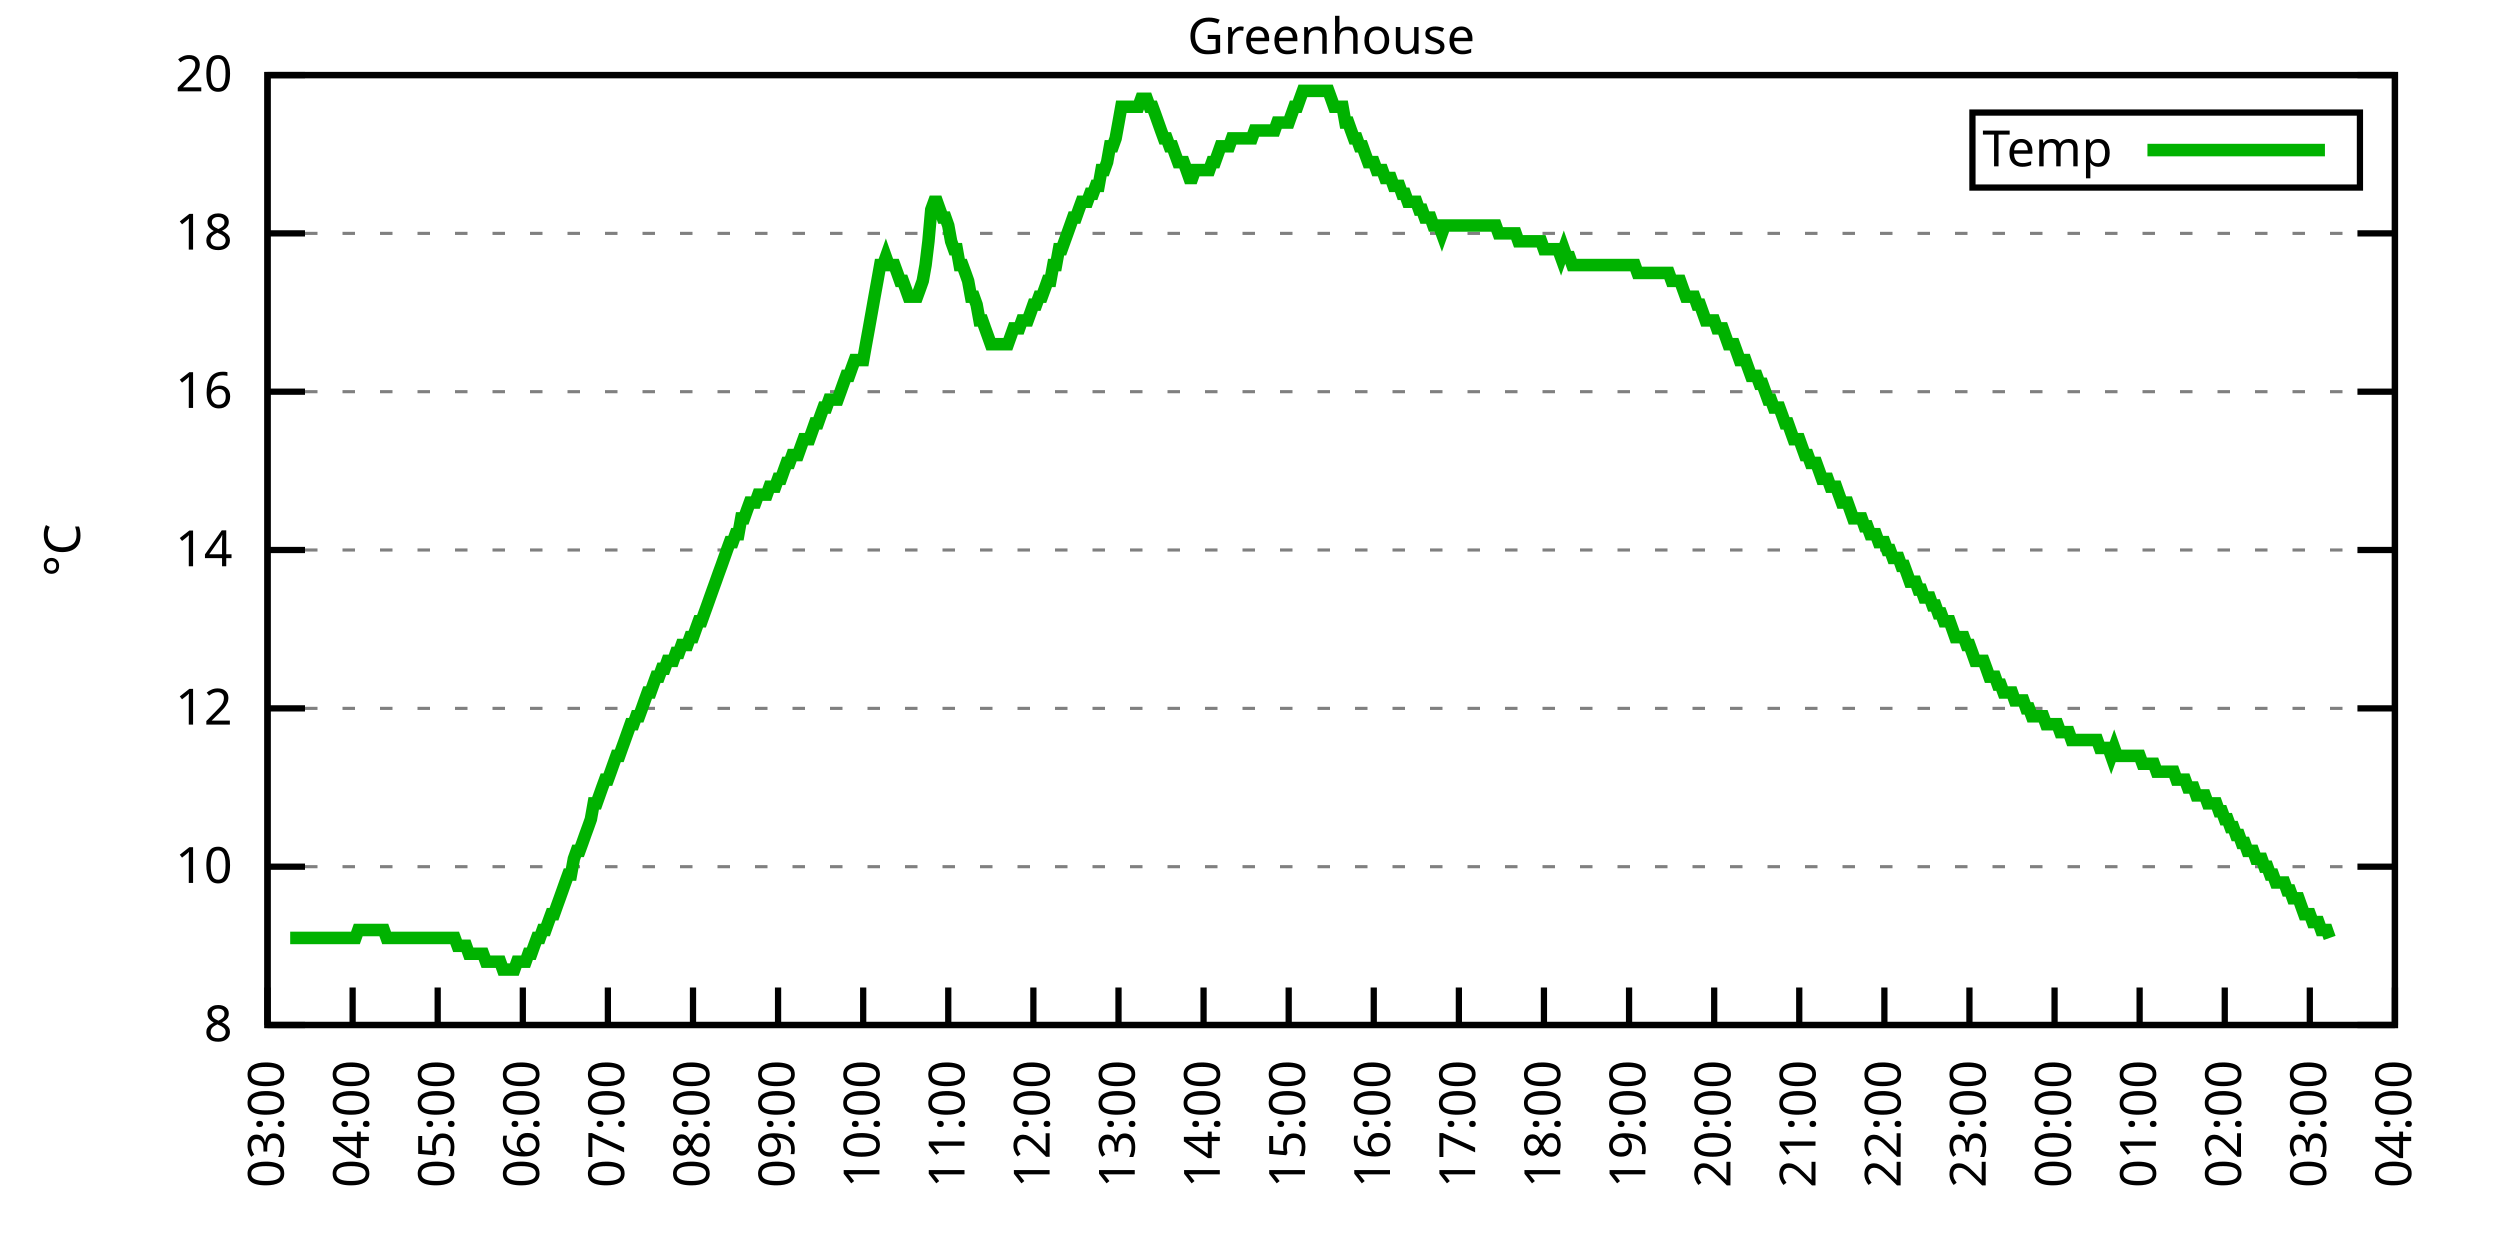
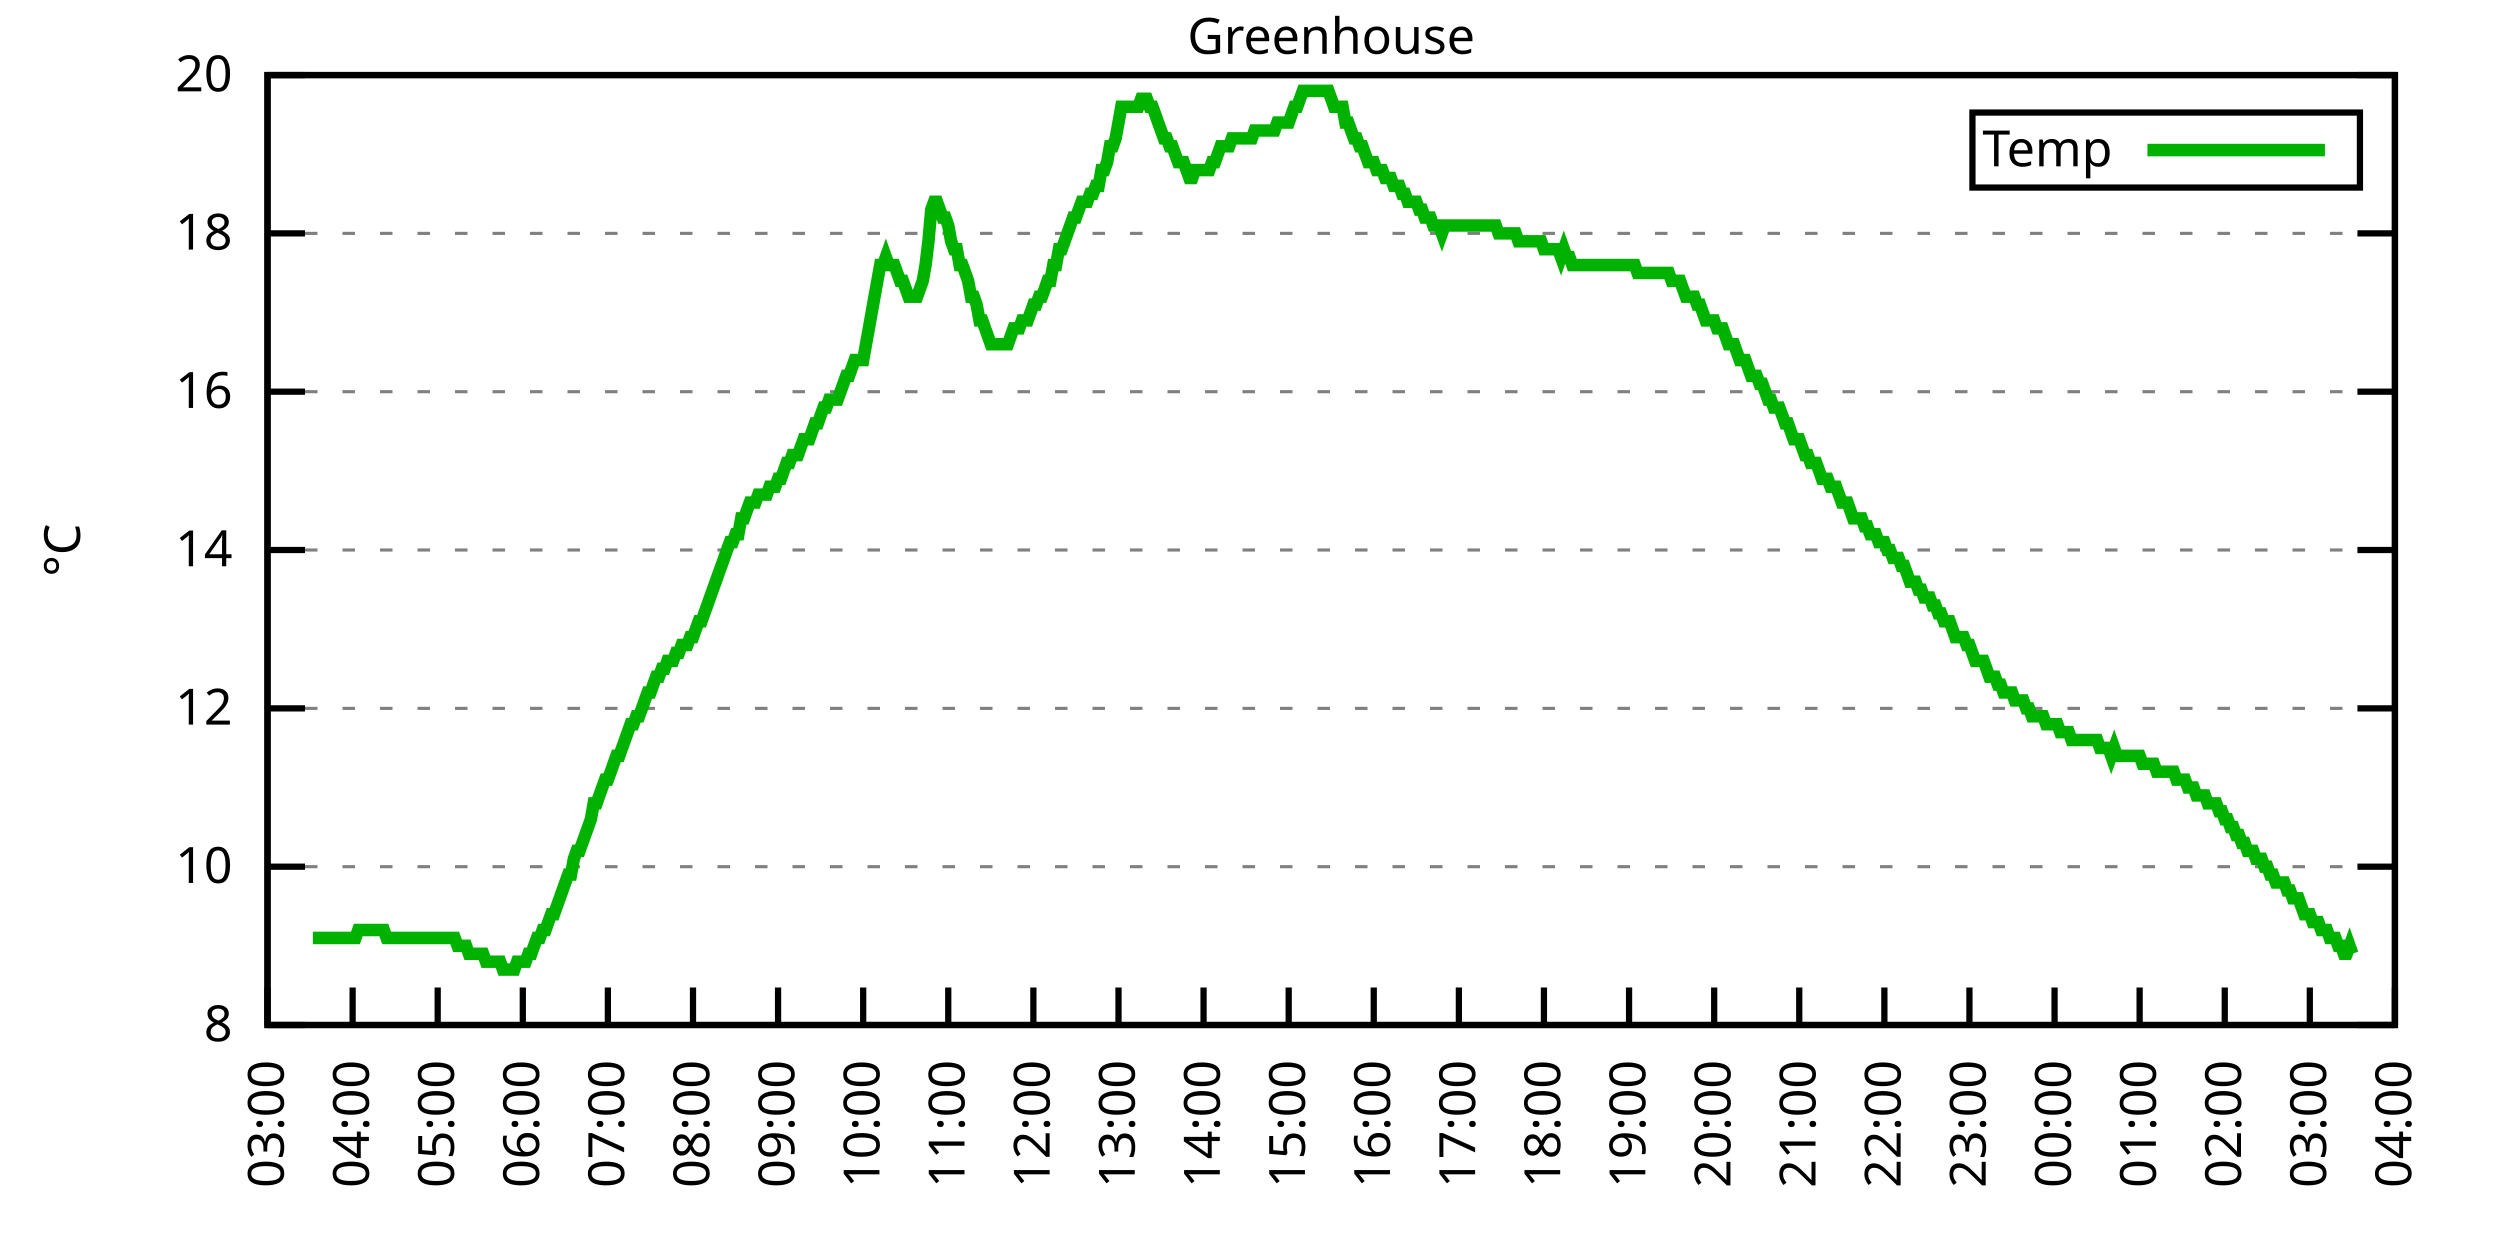
<svg xmlns="http://www.w3.org/2000/svg" xmlns:xlink="http://www.w3.org/1999/xlink" width="400" height="200" viewBox="0 0 400 200">
  <g id="gnuplot_canvas">
    <rect x="0" y="0" width="400" height="200" fill="none" />
    <defs>
      <circle id="gpDot" r="0.5" stroke-width="0.5" stroke="currentColor" />
      <path id="gpPt0" stroke-width="0.333" stroke="currentColor" d="M-1,0 h2 M0,-1 v2" />
      <path id="gpPt1" stroke-width="0.333" stroke="currentColor" d="M-1,-1 L1,1 M1,-1 L-1,1" />
      <path id="gpPt2" stroke-width="0.333" stroke="currentColor" d="M-1,0 L1,0 M0,-1 L0,1 M-1,-1 L1,1 M-1,1 L1,-1" />
      <rect id="gpPt3" stroke-width="0.333" stroke="currentColor" x="-1" y="-1" width="2" height="2" />
      <rect id="gpPt4" stroke-width="0.333" stroke="currentColor" fill="currentColor" x="-1" y="-1" width="2" height="2" />
      <circle id="gpPt5" stroke-width="0.333" stroke="currentColor" cx="0" cy="0" r="1" />
      <use xlink:href="#gpPt5" id="gpPt6" fill="currentColor" stroke="none" />
      <path id="gpPt7" stroke-width="0.333" stroke="currentColor" d="M0,-1.33 L-1.33,0.67 L1.33,0.67 z" />
      <use xlink:href="#gpPt7" id="gpPt8" fill="currentColor" stroke="none" />
      <use xlink:href="#gpPt7" id="gpPt9" stroke="currentColor" transform="rotate(180)" />
      <use xlink:href="#gpPt9" id="gpPt10" fill="currentColor" stroke="none" />
      <use xlink:href="#gpPt3" id="gpPt11" stroke="currentColor" transform="rotate(45)" />
      <use xlink:href="#gpPt11" id="gpPt12" fill="currentColor" stroke="none" />
      <path id="gpPt13" stroke-width="0.333" stroke="currentColor" d="M0,1.330 L1.265,0.411 L0.782,-1.067 L-0.782,-1.076 L-1.265,0.411 z" />
      <use xlink:href="#gpPt13" id="gpPt14" fill="currentColor" stroke="none" />
      <filter id="textbox" filterUnits="objectBoundingBox" x="0" y="0" height="1" width="1">
        <feFlood flood-color="white" flood-opacity="1" result="bgnd" />
        <feComposite in="SourceGraphic" in2="bgnd" operator="atop" />
      </filter>
      <filter id="greybox" filterUnits="objectBoundingBox" x="0" y="0" height="1" width="1">
        <feFlood flood-color="lightgrey" flood-opacity="1" result="grey" />
        <feComposite in="SourceGraphic" in2="grey" operator="atop" />
      </filter>
    </defs>
    <g fill="none" color="white" stroke="currentColor" stroke-width="1.00" stroke-linecap="butt" stroke-linejoin="miter">
</g>
    <g fill="none" color="black" stroke="currentColor" stroke-width="1.00" stroke-linecap="butt" stroke-linejoin="miter">
      <g stroke="none" shape-rendering="crispEdges">
        <polygon fill="rgb(255, 255, 255)" points="42.80,164.00 383.18,164.00 383.18,12.02 42.80,12.02 " />
      </g>
    </g>
    <g fill="none" color="black" stroke="currentColor" stroke-width="1.00" stroke-linecap="butt" stroke-linejoin="miter">
</g>
    <g fill="none" color="black" stroke="black" stroke-width="0.50" stroke-linecap="butt" stroke-linejoin="miter">
</g>
    <g fill="none" color="gray" stroke="currentColor" stroke-width="0.50" stroke-linecap="butt" stroke-linejoin="miter">
      <path stroke="gray" stroke-dasharray="2,4" class="gridline" d="M42.80,164.00 L383.19,164.00  " />
    </g>
    <g fill="none" color="gray" stroke="gray" stroke-width="1.00" stroke-linecap="butt" stroke-linejoin="miter">
</g>
    <g fill="none" color="black" stroke="currentColor" stroke-width="1.00" stroke-linecap="butt" stroke-linejoin="miter">
      <path stroke="black" d="M42.80,164.00 L48.80,164.00 M383.19,164.00 L377.19,164.00  " />
      <g transform="translate(37.20,166.60)" stroke="none" fill="black" font-family="Sans" font-size="8.00" text-anchor="end">
        <text>
          <tspan font-family="Sans"> 8</tspan>
        </text>
      </g>
    </g>
    <g fill="none" color="black" stroke="currentColor" stroke-width="1.00" stroke-linecap="butt" stroke-linejoin="miter">
</g>
    <g fill="none" color="black" stroke="black" stroke-width="0.50" stroke-linecap="butt" stroke-linejoin="miter">
</g>
    <g fill="none" color="gray" stroke="currentColor" stroke-width="0.50" stroke-linecap="butt" stroke-linejoin="miter">
      <path stroke="gray" stroke-dasharray="2,4" class="gridline" d="M42.80,138.67 L383.19,138.67  " />
    </g>
    <g fill="none" color="gray" stroke="gray" stroke-width="1.00" stroke-linecap="butt" stroke-linejoin="miter">
</g>
    <g fill="none" color="black" stroke="currentColor" stroke-width="1.00" stroke-linecap="butt" stroke-linejoin="miter">
      <path stroke="black" d="M42.80,138.67 L48.80,138.67 M383.19,138.67 L377.19,138.67  " />
      <g transform="translate(37.20,141.27)" stroke="none" fill="black" font-family="Sans" font-size="8.00" text-anchor="end">
        <text>
          <tspan font-family="Sans"> 10</tspan>
        </text>
      </g>
    </g>
    <g fill="none" color="black" stroke="currentColor" stroke-width="1.00" stroke-linecap="butt" stroke-linejoin="miter">
</g>
    <g fill="none" color="black" stroke="black" stroke-width="0.50" stroke-linecap="butt" stroke-linejoin="miter">
</g>
    <g fill="none" color="gray" stroke="currentColor" stroke-width="0.50" stroke-linecap="butt" stroke-linejoin="miter">
      <path stroke="gray" stroke-dasharray="2,4" class="gridline" d="M42.80,113.34 L383.19,113.34  " />
    </g>
    <g fill="none" color="gray" stroke="gray" stroke-width="1.00" stroke-linecap="butt" stroke-linejoin="miter">
</g>
    <g fill="none" color="black" stroke="currentColor" stroke-width="1.00" stroke-linecap="butt" stroke-linejoin="miter">
      <path stroke="black" d="M42.80,113.34 L48.80,113.34 M383.19,113.34 L377.19,113.34  " />
      <g transform="translate(37.20,115.94)" stroke="none" fill="black" font-family="Sans" font-size="8.00" text-anchor="end">
        <text>
          <tspan font-family="Sans"> 12</tspan>
        </text>
      </g>
    </g>
    <g fill="none" color="black" stroke="currentColor" stroke-width="1.00" stroke-linecap="butt" stroke-linejoin="miter">
</g>
    <g fill="none" color="black" stroke="black" stroke-width="0.50" stroke-linecap="butt" stroke-linejoin="miter">
</g>
    <g fill="none" color="gray" stroke="currentColor" stroke-width="0.50" stroke-linecap="butt" stroke-linejoin="miter">
      <path stroke="gray" stroke-dasharray="2,4" class="gridline" d="M42.80,88.00 L383.19,88.00  " />
    </g>
    <g fill="none" color="gray" stroke="gray" stroke-width="1.00" stroke-linecap="butt" stroke-linejoin="miter">
</g>
    <g fill="none" color="black" stroke="currentColor" stroke-width="1.00" stroke-linecap="butt" stroke-linejoin="miter">
      <path stroke="black" d="M42.80,88.00 L48.80,88.00 M383.19,88.00 L377.19,88.00  " />
      <g transform="translate(37.20,90.60)" stroke="none" fill="black" font-family="Sans" font-size="8.00" text-anchor="end">
        <text>
          <tspan font-family="Sans"> 14</tspan>
        </text>
      </g>
    </g>
    <g fill="none" color="black" stroke="currentColor" stroke-width="1.00" stroke-linecap="butt" stroke-linejoin="miter">
</g>
    <g fill="none" color="black" stroke="black" stroke-width="0.50" stroke-linecap="butt" stroke-linejoin="miter">
</g>
    <g fill="none" color="gray" stroke="currentColor" stroke-width="0.50" stroke-linecap="butt" stroke-linejoin="miter">
      <path stroke="gray" stroke-dasharray="2,4" class="gridline" d="M42.80,62.67 L383.19,62.67  " />
    </g>
    <g fill="none" color="gray" stroke="gray" stroke-width="1.00" stroke-linecap="butt" stroke-linejoin="miter">
</g>
    <g fill="none" color="black" stroke="currentColor" stroke-width="1.00" stroke-linecap="butt" stroke-linejoin="miter">
      <path stroke="black" d="M42.80,62.67 L48.80,62.67 M383.19,62.67 L377.19,62.67  " />
      <g transform="translate(37.20,65.27)" stroke="none" fill="black" font-family="Sans" font-size="8.00" text-anchor="end">
        <text>
          <tspan font-family="Sans"> 16</tspan>
        </text>
      </g>
    </g>
    <g fill="none" color="black" stroke="currentColor" stroke-width="1.00" stroke-linecap="butt" stroke-linejoin="miter">
</g>
    <g fill="none" color="black" stroke="black" stroke-width="0.50" stroke-linecap="butt" stroke-linejoin="miter">
</g>
    <g fill="none" color="gray" stroke="currentColor" stroke-width="0.50" stroke-linecap="butt" stroke-linejoin="miter">
      <path stroke="gray" stroke-dasharray="2,4" class="gridline" d="M42.80,37.34 L383.19,37.34  " />
    </g>
    <g fill="none" color="gray" stroke="gray" stroke-width="1.00" stroke-linecap="butt" stroke-linejoin="miter">
</g>
    <g fill="none" color="black" stroke="currentColor" stroke-width="1.00" stroke-linecap="butt" stroke-linejoin="miter">
      <path stroke="black" d="M42.80,37.34 L48.80,37.34 M383.19,37.34 L377.19,37.34  " />
      <g transform="translate(37.20,39.94)" stroke="none" fill="black" font-family="Sans" font-size="8.00" text-anchor="end">
        <text>
          <tspan font-family="Sans"> 18</tspan>
        </text>
      </g>
    </g>
    <g fill="none" color="black" stroke="currentColor" stroke-width="1.00" stroke-linecap="butt" stroke-linejoin="miter">
</g>
    <g fill="none" color="black" stroke="black" stroke-width="0.50" stroke-linecap="butt" stroke-linejoin="miter">
</g>
    <g fill="none" color="gray" stroke="currentColor" stroke-width="0.50" stroke-linecap="butt" stroke-linejoin="miter">
      <path stroke="gray" stroke-dasharray="2,4" class="gridline" d="M42.80,12.01 L383.19,12.01  " />
    </g>
    <g fill="none" color="gray" stroke="gray" stroke-width="1.00" stroke-linecap="butt" stroke-linejoin="miter">
</g>
    <g fill="none" color="black" stroke="currentColor" stroke-width="1.00" stroke-linecap="butt" stroke-linejoin="miter">
      <path stroke="black" d="M42.80,12.01 L48.80,12.01 M383.19,12.01 L377.19,12.01  " />
      <g transform="translate(37.20,14.61)" stroke="none" fill="black" font-family="Sans" font-size="8.00" text-anchor="end">
        <text>
          <tspan font-family="Sans"> 20</tspan>
        </text>
      </g>
    </g>
    <g fill="none" color="black" stroke="currentColor" stroke-width="1.00" stroke-linecap="butt" stroke-linejoin="miter">
      <path stroke="black" d="M42.80,164.00 L42.80,158.00  " />
      <g transform="translate(45.40,169.60) rotate(270.00)" stroke="none" fill="black" font-family="Sans" font-size="8.00" text-anchor="end">
        <text>
          <tspan font-family="Sans">03:00</tspan>
        </text>
      </g>
    </g>
    <g fill="none" color="black" stroke="currentColor" stroke-width="1.00" stroke-linecap="butt" stroke-linejoin="miter">
      <path stroke="black" d="M56.42,164.00 L56.42,158.00  " />
      <g transform="translate(59.02,169.60) rotate(270.00)" stroke="none" fill="black" font-family="Sans" font-size="8.00" text-anchor="end">
        <text>
          <tspan font-family="Sans">04:00</tspan>
        </text>
      </g>
    </g>
    <g fill="none" color="black" stroke="currentColor" stroke-width="1.00" stroke-linecap="butt" stroke-linejoin="miter">
      <path stroke="black" d="M70.03,164.00 L70.03,158.00  " />
      <g transform="translate(72.63,169.60) rotate(270.00)" stroke="none" fill="black" font-family="Sans" font-size="8.00" text-anchor="end">
        <text>
          <tspan font-family="Sans">05:00</tspan>
        </text>
      </g>
    </g>
    <g fill="none" color="black" stroke="currentColor" stroke-width="1.00" stroke-linecap="butt" stroke-linejoin="miter">
      <path stroke="black" d="M83.65,164.00 L83.65,158.00  " />
      <g transform="translate(86.25,169.60) rotate(270.00)" stroke="none" fill="black" font-family="Sans" font-size="8.00" text-anchor="end">
        <text>
          <tspan font-family="Sans">06:00</tspan>
        </text>
      </g>
    </g>
    <g fill="none" color="black" stroke="currentColor" stroke-width="1.00" stroke-linecap="butt" stroke-linejoin="miter">
      <path stroke="black" d="M97.26,164.00 L97.26,158.00  " />
      <g transform="translate(99.86,169.60) rotate(270.00)" stroke="none" fill="black" font-family="Sans" font-size="8.00" text-anchor="end">
        <text>
          <tspan font-family="Sans">07:00</tspan>
        </text>
      </g>
    </g>
    <g fill="none" color="black" stroke="currentColor" stroke-width="1.00" stroke-linecap="butt" stroke-linejoin="miter">
      <path stroke="black" d="M110.88,164.00 L110.88,158.00  " />
      <g transform="translate(113.48,169.60) rotate(270.00)" stroke="none" fill="black" font-family="Sans" font-size="8.00" text-anchor="end">
        <text>
          <tspan font-family="Sans">08:00</tspan>
        </text>
      </g>
    </g>
    <g fill="none" color="black" stroke="currentColor" stroke-width="1.00" stroke-linecap="butt" stroke-linejoin="miter">
      <path stroke="black" d="M124.49,164.00 L124.49,158.00  " />
      <g transform="translate(127.09,169.60) rotate(270.00)" stroke="none" fill="black" font-family="Sans" font-size="8.00" text-anchor="end">
        <text>
          <tspan font-family="Sans">09:00</tspan>
        </text>
      </g>
    </g>
    <g fill="none" color="black" stroke="currentColor" stroke-width="1.00" stroke-linecap="butt" stroke-linejoin="miter">
      <path stroke="black" d="M138.11,164.00 L138.11,158.00  " />
      <g transform="translate(140.71,169.60) rotate(270.00)" stroke="none" fill="black" font-family="Sans" font-size="8.00" text-anchor="end">
        <text>
          <tspan font-family="Sans">10:00</tspan>
        </text>
      </g>
    </g>
    <g fill="none" color="black" stroke="currentColor" stroke-width="1.00" stroke-linecap="butt" stroke-linejoin="miter">
      <path stroke="black" d="M151.72,164.00 L151.72,158.00  " />
      <g transform="translate(154.32,169.60) rotate(270.00)" stroke="none" fill="black" font-family="Sans" font-size="8.00" text-anchor="end">
        <text>
          <tspan font-family="Sans">11:00</tspan>
        </text>
      </g>
    </g>
    <g fill="none" color="black" stroke="currentColor" stroke-width="1.00" stroke-linecap="butt" stroke-linejoin="miter">
      <path stroke="black" d="M165.34,164.00 L165.34,158.00  " />
      <g transform="translate(167.94,169.60) rotate(270.00)" stroke="none" fill="black" font-family="Sans" font-size="8.00" text-anchor="end">
        <text>
          <tspan font-family="Sans">12:00</tspan>
        </text>
      </g>
    </g>
    <g fill="none" color="black" stroke="currentColor" stroke-width="1.00" stroke-linecap="butt" stroke-linejoin="miter">
      <path stroke="black" d="M178.96,164.00 L178.96,158.00  " />
      <g transform="translate(181.56,169.60) rotate(270.00)" stroke="none" fill="black" font-family="Sans" font-size="8.00" text-anchor="end">
        <text>
          <tspan font-family="Sans">13:00</tspan>
        </text>
      </g>
    </g>
    <g fill="none" color="black" stroke="currentColor" stroke-width="1.00" stroke-linecap="butt" stroke-linejoin="miter">
      <path stroke="black" d="M192.57,164.00 L192.57,158.00  " />
      <g transform="translate(195.17,169.60) rotate(270.00)" stroke="none" fill="black" font-family="Sans" font-size="8.00" text-anchor="end">
        <text>
          <tspan font-family="Sans">14:00</tspan>
        </text>
      </g>
    </g>
    <g fill="none" color="black" stroke="currentColor" stroke-width="1.00" stroke-linecap="butt" stroke-linejoin="miter">
      <path stroke="black" d="M206.19,164.00 L206.19,158.00  " />
      <g transform="translate(208.79,169.60) rotate(270.00)" stroke="none" fill="black" font-family="Sans" font-size="8.00" text-anchor="end">
        <text>
          <tspan font-family="Sans">15:00</tspan>
        </text>
      </g>
    </g>
    <g fill="none" color="black" stroke="currentColor" stroke-width="1.00" stroke-linecap="butt" stroke-linejoin="miter">
      <path stroke="black" d="M219.80,164.00 L219.80,158.00  " />
      <g transform="translate(222.40,169.60) rotate(270.00)" stroke="none" fill="black" font-family="Sans" font-size="8.00" text-anchor="end">
        <text>
          <tspan font-family="Sans">16:00</tspan>
        </text>
      </g>
    </g>
    <g fill="none" color="black" stroke="currentColor" stroke-width="1.00" stroke-linecap="butt" stroke-linejoin="miter">
      <path stroke="black" d="M233.42,164.00 L233.42,158.00  " />
      <g transform="translate(236.02,169.60) rotate(270.00)" stroke="none" fill="black" font-family="Sans" font-size="8.00" text-anchor="end">
        <text>
          <tspan font-family="Sans">17:00</tspan>
        </text>
      </g>
    </g>
    <g fill="none" color="black" stroke="currentColor" stroke-width="1.00" stroke-linecap="butt" stroke-linejoin="miter">
      <path stroke="black" d="M247.03,164.00 L247.03,158.00  " />
      <g transform="translate(249.63,169.60) rotate(270.00)" stroke="none" fill="black" font-family="Sans" font-size="8.00" text-anchor="end">
        <text>
          <tspan font-family="Sans">18:00</tspan>
        </text>
      </g>
    </g>
    <g fill="none" color="black" stroke="currentColor" stroke-width="1.00" stroke-linecap="butt" stroke-linejoin="miter">
      <path stroke="black" d="M260.65,164.00 L260.65,158.00  " />
      <g transform="translate(263.25,169.60) rotate(270.00)" stroke="none" fill="black" font-family="Sans" font-size="8.00" text-anchor="end">
        <text>
          <tspan font-family="Sans">19:00</tspan>
        </text>
      </g>
    </g>
    <g fill="none" color="black" stroke="currentColor" stroke-width="1.00" stroke-linecap="butt" stroke-linejoin="miter">
      <path stroke="black" d="M274.27,164.00 L274.27,158.00  " />
      <g transform="translate(276.87,169.60) rotate(270.00)" stroke="none" fill="black" font-family="Sans" font-size="8.00" text-anchor="end">
        <text>
          <tspan font-family="Sans">20:00</tspan>
        </text>
      </g>
    </g>
    <g fill="none" color="black" stroke="currentColor" stroke-width="1.00" stroke-linecap="butt" stroke-linejoin="miter">
      <path stroke="black" d="M287.88,164.00 L287.88,158.00  " />
      <g transform="translate(290.48,169.60) rotate(270.00)" stroke="none" fill="black" font-family="Sans" font-size="8.00" text-anchor="end">
        <text>
          <tspan font-family="Sans">21:00</tspan>
        </text>
      </g>
    </g>
    <g fill="none" color="black" stroke="currentColor" stroke-width="1.00" stroke-linecap="butt" stroke-linejoin="miter">
      <path stroke="black" d="M301.50,164.00 L301.50,158.00  " />
      <g transform="translate(304.10,169.60) rotate(270.00)" stroke="none" fill="black" font-family="Sans" font-size="8.00" text-anchor="end">
        <text>
          <tspan font-family="Sans">22:00</tspan>
        </text>
      </g>
    </g>
    <g fill="none" color="black" stroke="currentColor" stroke-width="1.00" stroke-linecap="butt" stroke-linejoin="miter">
      <path stroke="black" d="M315.11,164.00 L315.11,158.00  " />
      <g transform="translate(317.71,169.60) rotate(270.00)" stroke="none" fill="black" font-family="Sans" font-size="8.00" text-anchor="end">
        <text>
          <tspan font-family="Sans">23:00</tspan>
        </text>
      </g>
    </g>
    <g fill="none" color="black" stroke="currentColor" stroke-width="1.00" stroke-linecap="butt" stroke-linejoin="miter">
      <path stroke="black" d="M328.73,164.00 L328.73,158.00  " />
      <g transform="translate(331.33,169.60) rotate(270.00)" stroke="none" fill="black" font-family="Sans" font-size="8.00" text-anchor="end">
        <text>
          <tspan font-family="Sans">00:00</tspan>
        </text>
      </g>
    </g>
    <g fill="none" color="black" stroke="currentColor" stroke-width="1.00" stroke-linecap="butt" stroke-linejoin="miter">
      <path stroke="black" d="M342.34,164.00 L342.34,158.00  " />
      <g transform="translate(344.94,169.60) rotate(270.00)" stroke="none" fill="black" font-family="Sans" font-size="8.00" text-anchor="end">
        <text>
          <tspan font-family="Sans">01:00</tspan>
        </text>
      </g>
    </g>
    <g fill="none" color="black" stroke="currentColor" stroke-width="1.00" stroke-linecap="butt" stroke-linejoin="miter">
      <path stroke="black" d="M355.96,164.00 L355.96,158.00  " />
      <g transform="translate(358.56,169.60) rotate(270.00)" stroke="none" fill="black" font-family="Sans" font-size="8.00" text-anchor="end">
        <text>
          <tspan font-family="Sans">02:00</tspan>
        </text>
      </g>
    </g>
    <g fill="none" color="black" stroke="currentColor" stroke-width="1.00" stroke-linecap="butt" stroke-linejoin="miter">
      <path stroke="black" d="M369.57,164.00 L369.57,158.00  " />
      <g transform="translate(372.17,169.60) rotate(270.00)" stroke="none" fill="black" font-family="Sans" font-size="8.00" text-anchor="end">
        <text>
          <tspan font-family="Sans">03:00</tspan>
        </text>
      </g>
    </g>
    <g fill="none" color="black" stroke="currentColor" stroke-width="1.00" stroke-linecap="butt" stroke-linejoin="miter">
      <path stroke="black" d="M383.19,164.00 L383.19,158.00  " />
      <g transform="translate(385.79,169.60) rotate(270.00)" stroke="none" fill="black" font-family="Sans" font-size="8.00" text-anchor="end">
        <text>
          <tspan font-family="Sans">04:00</tspan>
        </text>
      </g>
    </g>
    <g fill="none" color="black" stroke="currentColor" stroke-width="1.00" stroke-linecap="butt" stroke-linejoin="miter">
</g>
    <g fill="none" color="black" stroke="currentColor" stroke-width="1.00" stroke-linecap="butt" stroke-linejoin="miter">
      <path stroke="black" d="M42.80,12.01 L42.80,164.00 L383.19,164.00 L383.19,12.01 L42.80,12.01 Z  " />
    </g>
    <g fill="none" color="black" stroke="currentColor" stroke-width="1.00" stroke-linecap="butt" stroke-linejoin="miter">
</g>
    <g fill="none" color="black" stroke="currentColor" stroke-width="1.00" stroke-linecap="butt" stroke-linejoin="miter">
      <path stroke="black" d="M315.59,30.01 L315.59,18.01 L377.59,18.01 L377.59,30.01 L315.59,30.01 Z  " />
    </g>
    <g id="Greenhouse_plot_1">
      <g fill="none" color="white" stroke="black" stroke-width="2.00" stroke-linecap="butt" stroke-linejoin="miter">
</g>
      <g fill="none" color="black" stroke="currentColor" stroke-width="2.00" stroke-linecap="butt" stroke-linejoin="miter">
        <g transform="translate(337.99,26.61)" stroke="none" fill="black" font-family="Sans" font-size="8.00" text-anchor="end">
          <text>
            <tspan font-family="Sans">Temp</tspan>
          </text>
        </g>
      </g>
      <g fill="none" color="black" stroke="currentColor" stroke-width="2.00" stroke-linecap="butt" stroke-linejoin="miter">
-         <path stroke="rgb(  0, 178,   0)" d="M343.59,24.01 L371.99,24.01 M46.43,150.07 L46.88,150.07 L47.34,150.07 L47.79,150.07 L48.25,150.07 L48.70,150.07   L49.15,150.07 L49.61,150.07 L50.06,150.07 L50.52,150.07 L50.97,150.07 L51.42,150.07 L51.88,150.07 L52.33,150.07   L52.78,150.07 L53.24,150.07 L53.69,150.07 L54.15,150.07 L54.60,150.07 L55.05,150.07 L55.51,150.07 L55.96,150.07   L56.42,150.07 L56.87,150.07 L57.32,148.80 L57.78,148.80 L58.23,148.80 L58.68,148.80 L59.14,148.80 L59.59,148.80   L60.05,148.80 L60.50,148.80 L60.95,148.80 L61.41,148.80 L61.86,150.07 L62.32,150.07 L62.77,150.07 L63.22,150.07   L63.68,150.07 L64.13,150.07 L64.58,150.07 L65.04,150.07 L65.49,150.07 L65.95,150.07 L66.40,150.07 L66.85,150.07   L67.31,150.07 L67.76,150.07 L68.22,150.07 L68.67,150.07 L69.12,150.07 L69.58,150.07 L70.03,150.07 L70.49,150.07   L70.94,150.07 L71.39,150.07 L71.85,150.07 L72.30,150.07 L72.75,150.07 L73.21,151.33 L73.66,151.33 L74.12,151.33   L74.57,151.33 L75.02,152.60 L75.48,152.60 L75.93,152.60 L76.39,152.60 L76.84,152.60 L77.29,152.60 L77.75,153.87   L78.20,153.87 L78.65,153.87 L79.11,153.87 L79.56,153.87 L80.02,153.87 L80.47,155.13 L80.92,155.13 L81.38,155.13   L81.83,155.13 L82.29,155.13 L82.74,153.87 L83.19,153.87 L83.65,153.87 L84.10,153.87 L84.55,152.60 L85.01,152.60   L85.46,151.33 L85.92,150.07 L86.37,150.07 L86.82,148.80 L87.28,148.80 L87.73,147.53 L88.19,146.27 L88.64,146.27   L89.09,145.00 L89.55,143.73 L90.00,142.47 L90.45,141.20 L90.91,139.93 L91.36,139.93 L91.82,137.40 L92.27,136.14   L92.72,136.14 L93.18,134.87 L93.63,133.60 L94.09,132.34 L94.54,131.07 L94.99,128.54 L95.45,128.54 L95.90,127.27   L96.35,126.00 L96.81,124.74 L97.26,124.74 L97.72,123.47 L98.17,122.20 L98.62,120.94 L99.08,120.94 L99.53,119.67   L99.99,118.40 L100.44,117.14 L100.89,115.87 L101.35,115.87 L101.80,114.60 L102.25,114.60 L102.71,113.34 L103.16,112.07   L103.62,110.80 L104.07,110.80 L104.52,109.54 L104.98,108.27 L105.43,108.27 L105.89,107.00 L106.34,107.00 L106.79,105.74   L107.25,105.74 L107.70,105.74 L108.15,104.47 L108.61,104.47 L109.06,103.20 L109.52,103.20 L109.97,103.20 L110.42,101.94   L110.88,101.94 L111.33,100.67 L111.79,99.40 L112.24,99.40 L112.69,98.14 L113.15,96.87 L113.60,95.60 L114.05,94.34   L114.51,93.07 L114.96,91.80 L115.42,90.54 L115.87,89.27 L116.32,88.00 L116.78,86.74 L117.23,86.74 L117.69,85.47   L118.14,85.47 L118.59,82.94 L119.05,82.94 L119.50,81.67 L119.96,80.41 L120.41,80.41 L120.86,80.41 L121.32,79.14   L121.77,79.14 L122.22,79.14 L122.68,79.14 L123.13,77.87 L123.59,77.87 L124.04,77.87 L124.49,76.61 L124.95,76.61   L125.40,75.34 L125.86,74.07 L126.31,74.07 L126.76,72.81 L127.22,72.81 L127.67,72.81 L128.12,71.54 L128.58,70.27   L129.03,70.27 L129.49,70.27 L129.94,69.01 L130.39,67.74 L130.85,67.74 L131.30,66.47 L131.76,65.21 L132.21,65.21   L132.66,63.94 L133.12,63.94 L133.57,63.94 L134.02,63.94 L134.48,62.67 L134.93,61.41 L135.39,60.14 L135.84,60.14   L136.29,58.87 L136.75,57.61 L137.20,57.61 L137.66,57.61 L138.11,57.61 L138.56,55.07 L139.02,52.54 L139.47,50.01   L139.92,47.47 L140.38,44.94 L140.83,42.41 L141.29,42.41 L141.74,41.14 L142.19,42.41 L142.65,42.41 L143.10,42.41   L143.56,43.67 L144.01,44.94 L144.46,44.94 L144.92,46.21 L145.37,47.47 L145.82,47.47 L146.28,47.47 L146.73,47.47   L147.19,46.21 L147.64,44.94 L148.09,42.41 L148.55,38.61 L149.00,33.54 L149.46,32.28 L149.91,32.28 L150.36,33.54   L150.82,34.81 L151.27,34.81 L151.72,36.08 L152.18,38.61 L152.63,39.87 L153.09,39.87 L153.54,42.41 L153.99,42.41   L154.45,43.67 L154.90,44.94 L155.36,47.47 L155.81,47.47 L156.26,48.74 L156.72,51.27 L157.17,51.27 L157.62,52.54   L158.08,53.81 L158.53,55.07 L158.99,55.07 L159.44,55.07 L159.89,55.07 L160.35,55.07 L160.80,55.07 L161.26,55.07   L161.71,53.81 L162.16,52.54 L162.62,52.54 L163.07,52.54 L163.52,51.27 L163.98,51.27 L164.43,51.27 L164.89,50.01   L165.34,48.74 L165.79,48.74 L166.25,47.47 L166.70,47.47 L167.16,46.21 L167.61,44.94 L168.06,44.94 L168.52,42.41   L168.97,42.41 L169.43,39.87 L169.88,39.87 L170.33,38.61 L170.79,37.34 L171.24,36.08 L171.69,34.81 L172.15,34.81   L172.60,33.54 L173.06,32.28 L173.51,32.28 L173.96,32.28 L174.42,31.01 L174.87,31.01 L175.33,29.74 L175.78,29.74   L176.23,27.21 L176.69,27.21 L177.14,25.94 L177.59,23.41 L178.05,23.41 L178.50,22.14 L178.96,19.61 L179.41,17.08   L179.86,17.08 L180.32,17.08 L180.77,17.08 L181.23,17.08 L181.68,17.08 L182.13,17.08 L182.59,15.81 L183.04,15.81   L183.49,15.81 L183.95,17.08 L184.40,17.08 L184.86,18.34 L185.31,19.61 L185.76,20.88 L186.22,22.14 L186.67,22.14   L187.13,23.41 L187.58,23.41 L188.03,24.68 L188.49,25.94 L188.94,25.94 L189.39,25.94 L189.85,27.21 L190.30,28.48   L190.76,28.48 L191.21,27.21 L191.66,27.21 L192.12,27.21 L192.57,27.21 L193.03,27.21 L193.48,27.21 L193.93,25.94   L194.39,25.94 L194.84,24.68 L195.29,23.41 L195.75,23.41 L196.20,23.41 L196.66,23.41 L197.11,22.14 L197.56,22.14   L198.02,22.14 L198.47,22.14 L198.93,22.14 L199.38,22.14 L199.83,22.14 L200.29,22.14 L200.74,20.88 L201.19,20.88   L201.65,20.88 L202.10,20.88 L202.56,20.88 L203.01,20.88 L203.46,20.88 L203.92,20.88 L204.37,19.61 L204.83,19.61   L205.28,19.61 L205.73,19.61 L206.19,19.61 L206.64,18.34 L207.09,17.08 L207.55,17.08 L208.00,15.81 L208.46,14.54   L208.91,14.54 L209.36,14.54 L209.82,14.54 L210.27,14.54 L210.73,14.54 L211.18,14.54 L211.63,14.54 L212.09,14.54   L212.54,14.54 L213.00,15.81 L213.45,17.08 L213.90,17.08 L214.36,17.08 L214.81,17.08 L215.26,19.61 L215.72,19.61   L216.17,20.88 L216.63,22.14 L217.08,22.14 L217.53,23.41 L217.99,23.41 L218.44,24.68 L218.90,25.94 L219.35,25.94   L219.80,25.94 L220.26,27.21 L220.71,27.21 L221.16,27.21 L221.62,28.48 L222.07,28.48 L222.53,28.48 L222.98,29.74   L223.43,29.74 L223.89,29.74 L224.34,31.01 L224.80,31.01 L225.25,32.28 L225.70,32.28 L226.16,32.28 L226.61,32.28   L227.06,33.54 L227.52,33.54 L227.97,34.81 L228.43,34.81 L228.88,34.81 L229.33,36.08 L229.79,36.08 L230.24,36.08   L230.70,37.34 L231.15,36.08 L231.60,36.08 L232.06,36.08 L232.51,36.08 L232.96,36.08 L233.42,36.08 L233.87,36.08   L234.33,36.08 L234.78,36.08 L235.23,36.08 L235.69,36.08 L236.14,36.08 L236.60,36.08 L237.05,36.08 L237.50,36.08   L237.96,36.08 L238.41,36.08 L238.86,36.08 L239.32,36.08 L239.77,37.34 L240.23,37.34 L240.68,37.34 L241.13,37.34   L241.59,37.34 L242.04,37.34 L242.50,37.34 L242.95,38.61 L243.40,38.61 L243.86,38.61 L244.31,38.61 L244.76,38.61   L245.22,38.61 L245.67,38.61 L246.13,38.61 L246.58,38.61 L247.03,39.87 L247.49,39.87 L247.94,39.87 L248.40,39.87   L248.85,39.87 L249.30,39.87 L249.76,41.14 L250.21,39.87 L250.66,41.14 L251.12,41.14 L251.57,42.41 L252.03,42.41   L252.48,42.41 L252.93,42.41 L253.39,42.41 L253.84,42.41 L254.30,42.41 L254.75,42.41 L255.20,42.41 L255.66,42.41   L256.11,42.41 L256.56,42.41 L257.02,42.41 L257.47,42.41 L257.93,42.41 L258.38,42.41 L258.83,42.41 L259.29,42.41   L259.74,42.41 L260.20,42.41 L260.65,42.41 L261.10,42.41 L261.56,42.41 L262.01,43.67 L262.47,43.67 L262.92,43.67   L263.37,43.67 L263.83,43.67 L264.28,43.67 L264.73,43.67 L265.19,43.67 L265.64,43.67 L266.10,43.67 L266.55,43.67   L267.00,43.67 L267.46,44.94 L267.91,44.94 L268.37,44.94 L268.82,44.94 L269.27,46.21 L269.73,47.47 L270.18,47.47   L270.63,47.47 L271.09,47.47 L271.54,48.74 L272.00,48.74 L272.45,50.01 L272.90,51.27 L273.36,51.27 L273.81,51.27   L274.27,51.27 L274.72,52.54 L275.17,52.54 L275.63,52.54 L276.08,53.81 L276.53,55.07 L276.99,55.07 L277.44,55.07   L277.90,56.34 L278.35,57.61 L278.80,57.61 L279.26,57.61 L279.71,58.87 L280.17,60.14 L280.62,60.14 L281.07,60.14   L281.53,61.41 L281.98,61.41 L282.43,62.67 L282.89,63.94 L283.34,63.94 L283.80,65.21 L284.25,65.21 L284.70,65.21   L285.16,66.47 L285.61,67.74 L286.07,67.74 L286.52,69.01 L286.97,70.27 L287.43,70.27 L287.88,70.27 L288.33,71.54   L288.79,72.81 L289.24,72.81 L289.70,74.07 L290.15,74.07 L290.60,74.07 L291.06,75.34 L291.51,76.61 L291.97,76.61   L292.42,76.61 L292.87,77.87 L293.33,77.87 L293.78,77.87 L294.23,79.14 L294.69,80.41 L295.14,80.41 L295.60,80.41   L296.05,81.67 L296.50,82.94 L296.96,82.94 L297.41,82.94 L297.87,82.94 L298.32,84.21 L298.77,84.21 L299.23,85.47   L299.68,85.47 L300.13,85.47 L300.59,86.74 L301.04,86.74 L301.50,86.74 L301.95,88.00 L302.40,88.00 L302.86,89.27   L303.31,89.27 L303.77,89.27 L304.22,90.54 L304.67,90.54 L305.13,91.80 L305.58,93.07 L306.03,93.07 L306.49,93.07   L306.94,94.34 L307.40,94.34 L307.85,95.60 L308.30,95.60 L308.76,95.60 L309.21,96.87 L309.67,96.87 L310.12,98.14   L310.57,98.14 L311.03,99.40 L311.48,99.40 L311.94,99.40 L312.39,100.67 L312.84,101.94 L313.30,101.94 L313.75,101.94   L314.20,101.94 L314.66,103.20 L315.11,103.20 L315.57,104.47 L316.02,105.74 L316.47,105.74 L316.93,105.74 L317.38,105.74   L317.84,107.00 L318.29,108.27 L318.74,108.27 L319.20,108.27 L319.65,109.54 L320.10,109.54 L320.56,110.80 L321.01,110.80   L321.47,110.80 L321.92,110.80 L322.37,112.07 L322.83,112.07 L323.28,112.07 L323.74,112.07 L324.19,113.34 L324.64,113.34   L325.10,114.60 L325.55,114.60 L326.00,114.60 L326.46,114.60 L326.91,114.60 L327.37,115.87 L327.82,115.87 L328.27,115.87   L328.73,115.87 L329.18,115.87 L329.64,117.14 L330.09,117.14 L330.54,117.14 L331.00,117.14 L331.45,118.40 L331.90,118.40   L332.36,118.40 L332.81,118.40 L333.27,118.40 L333.72,118.40 L334.17,118.40 L334.63,118.40 L335.08,118.40 L335.54,118.40   L335.99,119.67 L336.44,119.67 L336.90,119.67 L337.35,119.67 L337.80,120.94 L338.26,119.67 L338.71,120.94 L339.17,120.94   L339.62,120.94 L340.07,120.94 L340.53,120.94 L340.98,120.94 L341.44,120.94 L341.89,120.94 L342.34,120.94 L342.80,122.20   L343.25,122.20 L343.70,122.20 L344.16,122.20 L344.61,122.20 L345.07,123.47 L345.52,123.47 L345.97,123.47 L346.43,123.47   L346.88,123.47 L347.34,123.47 L347.79,123.47 L348.24,124.74 L348.70,124.74 L349.15,124.74 L349.60,124.74 L350.06,126.00   L350.51,126.00 L350.97,126.00 L351.42,127.27 L351.87,127.27 L352.33,127.27 L352.78,127.27 L353.24,128.54 L353.69,128.54   L354.14,128.54 L354.60,128.54 L355.05,129.80 L355.50,129.80 L355.96,131.07 L356.41,131.07 L356.87,132.34 L357.32,132.34   L357.77,133.60 L358.23,133.60 L358.68,134.87 L359.14,134.87 L359.59,136.14 L360.04,136.14 L360.50,136.14 L360.95,137.40   L361.41,137.40 L361.86,137.40 L362.31,138.67 L362.77,138.67 L363.22,139.93 L363.67,139.93 L364.13,141.20 L364.58,141.20   L365.04,141.20 L365.49,141.20 L365.94,142.47 L366.40,142.47 L366.85,143.73 L367.31,143.73 L367.76,143.73 L368.21,145.00   L368.67,146.27 L369.12,146.27 L369.57,146.27 L370.03,147.53 L370.48,147.53 L370.94,147.53 L371.39,148.80 L371.84,148.80   L372.30,148.80 L372.75,150.07  " />
+         <path stroke="rgb(  0, 178,   0)" d="M343.59,24.01 L371.99,24.01 M50.06,150.07 L50.52,150.07 L50.97,150.07 L51.42,150.07 L51.88,150.07 L52.33,150.07   L52.78,150.07 L53.24,150.07 L53.69,150.07 L54.15,150.07 L54.60,150.07 L55.05,150.07 L55.51,150.07 L55.96,150.07   L56.42,150.07 L56.87,150.07 L57.32,148.80 L57.78,148.80 L58.23,148.80 L58.68,148.80 L59.14,148.80 L59.59,148.80   L60.05,148.80 L60.50,148.80 L60.95,148.80 L61.41,148.80 L61.86,150.07 L62.32,150.07 L62.77,150.07 L63.22,150.07   L63.68,150.07 L64.13,150.07 L64.58,150.07 L65.04,150.07 L65.49,150.07 L65.95,150.07 L66.40,150.07 L66.85,150.07   L67.31,150.07 L67.76,150.07 L68.22,150.07 L68.67,150.07 L69.12,150.07 L69.58,150.07 L70.03,150.07 L70.49,150.07   L70.94,150.07 L71.39,150.07 L71.85,150.07 L72.30,150.07 L72.75,150.07 L73.21,151.33 L73.66,151.33 L74.12,151.33   L74.57,151.33 L75.02,152.60 L75.48,152.60 L75.93,152.60 L76.39,152.60 L76.84,152.60 L77.29,152.60 L77.75,153.87   L78.20,153.87 L78.65,153.87 L79.11,153.87 L79.56,153.87 L80.02,153.87 L80.47,155.13 L80.92,155.13 L81.38,155.13   L81.83,155.13 L82.29,155.13 L82.74,153.87 L83.19,153.87 L83.65,153.87 L84.10,153.87 L84.55,152.60 L85.01,152.60   L85.46,151.33 L85.92,150.07 L86.37,150.07 L86.82,148.80 L87.28,148.80 L87.73,147.53 L88.19,146.27 L88.64,146.27   L89.09,145.00 L89.55,143.73 L90.00,142.47 L90.45,141.20 L90.91,139.93 L91.36,139.93 L91.82,137.40 L92.27,136.14   L92.72,136.14 L93.18,134.87 L93.63,133.60 L94.09,132.34 L94.54,131.07 L94.99,128.54 L95.45,128.54 L95.90,127.27   L96.35,126.00 L96.81,124.74 L97.26,124.74 L97.72,123.47 L98.17,122.20 L98.62,120.94 L99.08,120.94 L99.53,119.67   L99.99,118.40 L100.44,117.14 L100.89,115.87 L101.35,115.87 L101.80,114.60 L102.25,114.60 L102.71,113.34 L103.16,112.07   L103.62,110.80 L104.07,110.80 L104.52,109.54 L104.98,108.27 L105.43,108.27 L105.89,107.00 L106.34,107.00 L106.79,105.74   L107.25,105.74 L107.70,105.74 L108.15,104.47 L108.61,104.47 L109.06,103.20 L109.52,103.20 L109.97,103.20 L110.42,101.94   L110.88,101.94 L111.33,100.67 L111.79,99.40 L112.24,99.40 L112.69,98.14 L113.15,96.87 L113.60,95.60 L114.05,94.34   L114.51,93.07 L114.96,91.80 L115.42,90.54 L115.87,89.27 L116.32,88.00 L116.78,86.74 L117.23,86.74 L117.69,85.47   L118.14,85.47 L118.59,82.94 L119.05,82.94 L119.50,81.67 L119.96,80.41 L120.41,80.41 L120.86,80.41 L121.32,79.14   L121.77,79.14 L122.22,79.14 L122.68,79.14 L123.13,77.87 L123.59,77.87 L124.04,77.87 L124.49,76.61 L124.95,76.61   L125.40,75.34 L125.86,74.07 L126.31,74.07 L126.76,72.81 L127.22,72.81 L127.67,72.81 L128.12,71.54 L128.58,70.27   L129.03,70.27 L129.49,70.27 L129.94,69.01 L130.39,67.74 L130.85,67.74 L131.30,66.47 L131.76,65.21 L132.21,65.21   L132.66,63.94 L133.12,63.94 L133.57,63.94 L134.02,63.94 L134.48,62.67 L134.93,61.41 L135.39,60.14 L135.84,60.14   L136.29,58.87 L136.75,57.61 L137.20,57.61 L137.66,57.61 L138.11,57.61 L138.56,55.07 L139.02,52.54 L139.47,50.01   L139.92,47.47 L140.38,44.94 L140.83,42.41 L141.29,42.41 L141.74,41.14 L142.19,42.41 L142.65,42.41 L143.10,42.41   L143.56,43.67 L144.01,44.94 L144.46,44.94 L144.92,46.21 L145.37,47.47 L145.82,47.47 L146.28,47.47 L146.73,47.47   L147.19,46.21 L147.64,44.94 L148.09,42.41 L148.55,38.61 L149.00,33.54 L149.46,32.28 L149.91,32.28 L150.36,33.54   L150.82,34.81 L151.27,34.81 L151.72,36.08 L152.18,38.61 L152.63,39.87 L153.09,39.87 L153.54,42.41 L153.99,42.41   L154.45,43.67 L154.90,44.94 L155.36,47.47 L155.81,47.47 L156.26,48.74 L156.72,51.27 L157.17,51.27 L157.62,52.54   L158.08,53.81 L158.53,55.07 L158.99,55.07 L159.44,55.07 L159.89,55.07 L160.35,55.07 L160.80,55.07 L161.26,55.07   L161.71,53.81 L162.16,52.54 L162.62,52.54 L163.07,52.54 L163.52,51.27 L163.98,51.27 L164.43,51.27 L164.89,50.01   L165.34,48.74 L165.79,48.74 L166.25,47.47 L166.70,47.47 L167.16,46.21 L167.61,44.94 L168.06,44.94 L168.52,42.41   L168.97,42.41 L169.43,39.87 L169.88,39.87 L170.33,38.61 L170.79,37.34 L171.24,36.08 L171.69,34.81 L172.15,34.81   L172.60,33.54 L173.06,32.28 L173.51,32.28 L173.96,32.28 L174.42,31.01 L174.87,31.01 L175.33,29.74 L175.78,29.74   L176.23,27.21 L176.69,27.21 L177.14,25.94 L177.59,23.41 L178.05,23.41 L178.50,22.14 L178.96,19.61 L179.41,17.08   L179.86,17.08 L180.32,17.08 L180.77,17.08 L181.23,17.08 L181.68,17.08 L182.13,17.08 L182.59,15.81 L183.04,15.81   L183.49,15.81 L183.95,17.08 L184.40,17.08 L184.86,18.34 L185.31,19.61 L185.76,20.88 L186.22,22.14 L186.67,22.14   L187.13,23.41 L187.58,23.41 L188.03,24.68 L188.49,25.94 L188.94,25.94 L189.39,25.94 L189.85,27.21 L190.30,28.48   L190.76,28.48 L191.21,27.21 L191.66,27.21 L192.12,27.21 L192.57,27.21 L193.03,27.21 L193.48,27.21 L193.93,25.94   L194.39,25.94 L194.84,24.68 L195.29,23.41 L195.75,23.41 L196.20,23.41 L196.66,23.41 L197.11,22.14 L197.56,22.14   L198.02,22.14 L198.47,22.14 L198.93,22.14 L199.38,22.14 L199.83,22.14 L200.29,22.14 L200.74,20.88 L201.19,20.88   L201.65,20.88 L202.10,20.88 L202.56,20.88 L203.01,20.88 L203.46,20.88 L203.92,20.88 L204.37,19.61 L204.83,19.61   L205.28,19.61 L205.73,19.61 L206.19,19.61 L206.64,18.34 L207.09,17.08 L207.55,17.08 L208.00,15.81 L208.46,14.54   L208.91,14.54 L209.36,14.54 L209.82,14.54 L210.27,14.54 L210.73,14.54 L211.18,14.54 L211.63,14.54 L212.09,14.54   L212.54,14.54 L213.00,15.81 L213.45,17.08 L213.90,17.08 L214.36,17.08 L214.81,17.08 L215.26,19.61 L215.72,19.61   L216.17,20.88 L216.63,22.14 L217.08,22.14 L217.53,23.41 L217.99,23.41 L218.44,24.68 L218.90,25.94 L219.35,25.94   L219.80,25.94 L220.26,27.21 L220.71,27.21 L221.16,27.21 L221.62,28.48 L222.07,28.48 L222.53,28.48 L222.98,29.74   L223.43,29.74 L223.89,29.74 L224.34,31.01 L224.80,31.01 L225.25,32.28 L225.70,32.28 L226.16,32.28 L226.61,32.28   L227.06,33.54 L227.52,33.54 L227.97,34.81 L228.43,34.81 L228.88,34.81 L229.33,36.08 L229.79,36.08 L230.24,36.08   L230.70,37.34 L231.15,36.08 L231.60,36.08 L232.06,36.08 L232.51,36.08 L232.96,36.08 L233.42,36.08 L233.87,36.08   L234.33,36.08 L234.78,36.08 L235.23,36.08 L235.69,36.08 L236.14,36.08 L236.60,36.08 L237.05,36.08 L237.50,36.08   L237.96,36.08 L238.41,36.08 L238.86,36.08 L239.32,36.08 L239.77,37.34 L240.23,37.34 L240.68,37.34 L241.13,37.34   L241.59,37.34 L242.04,37.34 L242.50,37.34 L242.95,38.61 L243.40,38.61 L243.86,38.61 L244.31,38.61 L244.76,38.61   L245.22,38.61 L245.67,38.61 L246.13,38.61 L246.58,38.61 L247.03,39.87 L247.49,39.87 L247.94,39.87 L248.40,39.87   L248.85,39.87 L249.30,39.87 L249.76,41.14 L250.21,39.87 L250.66,41.14 L251.12,41.14 L251.57,42.41 L252.03,42.41   L252.48,42.41 L252.93,42.41 L253.39,42.41 L253.84,42.41 L254.30,42.41 L254.75,42.41 L255.20,42.41 L255.66,42.41   L256.11,42.41 L256.56,42.41 L257.02,42.41 L257.47,42.41 L257.93,42.41 L258.38,42.41 L258.83,42.41 L259.29,42.41   L259.74,42.41 L260.20,42.41 L260.65,42.41 L261.10,42.41 L261.56,42.41 L262.01,43.67 L262.47,43.67 L262.92,43.67   L263.37,43.67 L263.83,43.67 L264.28,43.67 L264.73,43.67 L265.19,43.67 L265.64,43.67 L266.10,43.67 L266.55,43.67   L267.00,43.67 L267.46,44.94 L267.91,44.94 L268.37,44.94 L268.82,44.94 L269.27,46.21 L269.73,47.47 L270.18,47.47   L270.63,47.47 L271.09,47.47 L271.54,48.74 L272.00,48.74 L272.45,50.01 L272.90,51.27 L273.36,51.27 L273.81,51.27   L274.27,51.27 L274.72,52.54 L275.17,52.54 L275.63,52.54 L276.08,53.81 L276.53,55.07 L276.99,55.07 L277.44,55.07   L277.90,56.34 L278.35,57.61 L278.80,57.61 L279.26,57.61 L279.71,58.87 L280.17,60.14 L280.62,60.14 L281.07,60.14   L281.53,61.41 L281.98,61.41 L282.43,62.67 L282.89,63.94 L283.34,63.94 L283.80,65.21 L284.25,65.21 L284.70,65.21   L285.16,66.47 L285.61,67.74 L286.07,67.74 L286.52,69.01 L286.97,70.27 L287.43,70.27 L287.88,70.27 L288.33,71.54   L288.79,72.81 L289.24,72.81 L289.70,74.07 L290.15,74.07 L290.60,74.07 L291.06,75.34 L291.51,76.61 L291.97,76.61   L292.42,76.61 L292.87,77.87 L293.33,77.87 L293.78,77.87 L294.23,79.14 L294.69,80.41 L295.14,80.41 L295.60,80.41   L296.05,81.67 L296.50,82.94 L296.96,82.94 L297.41,82.94 L297.87,82.94 L298.32,84.21 L298.77,84.21 L299.23,85.47   L299.68,85.47 L300.13,85.47 L300.59,86.74 L301.04,86.74 L301.50,86.74 L301.95,88.00 L302.40,88.00 L302.86,89.27   L303.31,89.27 L303.77,89.27 L304.22,90.54 L304.67,90.54 L305.13,91.80 L305.58,93.07 L306.03,93.07 L306.49,93.07   L306.94,94.34 L307.40,94.34 L307.85,95.60 L308.30,95.60 L308.76,95.60 L309.21,96.87 L309.67,96.87 L310.12,98.14   L310.57,98.14 L311.03,99.40 L311.48,99.40 L311.94,99.40 L312.39,100.67 L312.84,101.94 L313.30,101.94 L313.75,101.94   L314.20,101.94 L314.66,103.20 L315.11,103.20 L315.57,104.47 L316.02,105.74 L316.47,105.74 L316.93,105.74 L317.38,105.74   L317.84,107.00 L318.29,108.27 L318.74,108.27 L319.20,108.27 L319.65,109.54 L320.10,109.54 L320.56,110.80 L321.01,110.80   L321.47,110.80 L321.92,110.80 L322.37,112.07 L322.83,112.07 L323.28,112.07 L323.74,112.07 L324.19,113.34 L324.64,113.34   L325.10,114.60 L325.55,114.60 L326.00,114.60 L326.46,114.60 L326.91,114.60 L327.37,115.87 L327.82,115.87 L328.27,115.87   L328.73,115.87 L329.18,115.87 L329.64,117.14 L330.09,117.14 L330.54,117.14 L331.00,117.14 L331.45,118.40 L331.90,118.40   L332.36,118.40 L332.81,118.40 L333.27,118.40 L333.72,118.40 L334.17,118.40 L334.63,118.40 L335.08,118.40 L335.54,118.40   L335.99,119.67 L336.44,119.67 L336.90,119.67 L337.35,119.67 L337.80,120.94 L338.26,119.67 L338.71,120.94 L339.17,120.94   L339.62,120.94 L340.07,120.94 L340.53,120.94 L340.98,120.94 L341.44,120.94 L341.89,120.94 L342.34,120.94 L342.80,122.20   L343.25,122.20 L343.70,122.20 L344.16,122.20 L344.61,122.20 L345.07,123.47 L345.52,123.47 L345.97,123.47 L346.43,123.47   L346.88,123.47 L347.34,123.47 L347.79,123.47 L348.24,124.74 L348.70,124.74 L349.15,124.74 L349.60,124.74 L350.06,126.00   L350.51,126.00 L350.97,126.00 L351.42,127.27 L351.87,127.27 L352.33,127.27 L352.78,127.27 L353.24,128.54 L353.69,128.54   L354.14,128.54 L354.60,128.54 L355.05,129.80 L355.50,129.80 L355.96,131.07 L356.41,131.07 L356.87,132.34 L357.32,132.34   L357.77,133.60 L358.23,133.60 L358.68,134.87 L359.14,134.87 L359.59,136.14 L360.04,136.14 L360.50,136.14 L360.95,137.40   L361.41,137.40 L361.86,137.40 L362.31,138.67 L362.77,138.67 L363.22,139.93 L363.67,139.93 L364.13,141.20 L364.58,141.20   L365.04,141.20 L365.49,141.20 L365.94,142.47 L366.40,142.47 L366.85,143.73 L367.31,143.73 L367.76,143.73 L368.21,145.00   L368.67,146.27 L369.12,146.27 L369.57,146.27 L370.03,147.53 L370.48,147.53 L370.94,147.53 L371.39,148.80 L371.84,148.80   L372.30,148.80 L372.75,150.07 L373.21,150.07 L373.66,150.07 L374.11,151.33 L374.57,151.33 L375.02,152.60 L375.47,152.60   L375.93,151.33 L376.38,152.60  " />
      </g>
    </g>
    <g fill="none" color="black" stroke="currentColor" stroke-width="2.00" stroke-linecap="butt" stroke-linejoin="miter">
</g>
    <g fill="none" color="black" stroke="black" stroke-width="1.00" stroke-linecap="butt" stroke-linejoin="miter">
</g>
    <g fill="none" color="black" stroke="currentColor" stroke-width="1.00" stroke-linecap="butt" stroke-linejoin="miter">
      <path stroke="black" d="M42.80,12.01 L42.80,164.00 L383.19,164.00 L383.19,12.01 L42.80,12.01 Z  " />
      <g transform="translate(12.80,88.01) rotate(270.00)" stroke="none" fill="black" font-family="Sans" font-size="8.00" text-anchor="middle">
        <text>
          <tspan font-family="Sans">°C</tspan>
        </text>
      </g>
    </g>
    <g fill="none" color="black" stroke="currentColor" stroke-width="1.00" stroke-linecap="butt" stroke-linejoin="miter">
</g>
    <g fill="none" color="black" stroke="currentColor" stroke-width="1.00" stroke-linecap="butt" stroke-linejoin="miter">
      <g transform="translate(212.99,8.61)" stroke="none" fill="black" font-family="Sans" font-size="8.00" text-anchor="middle">
        <text>
          <tspan font-family="Sans">Greenhouse</tspan>
        </text>
      </g>
    </g>
    <g fill="none" color="black" stroke="currentColor" stroke-width="1.00" stroke-linecap="butt" stroke-linejoin="miter">
</g>
  </g>
</svg>
